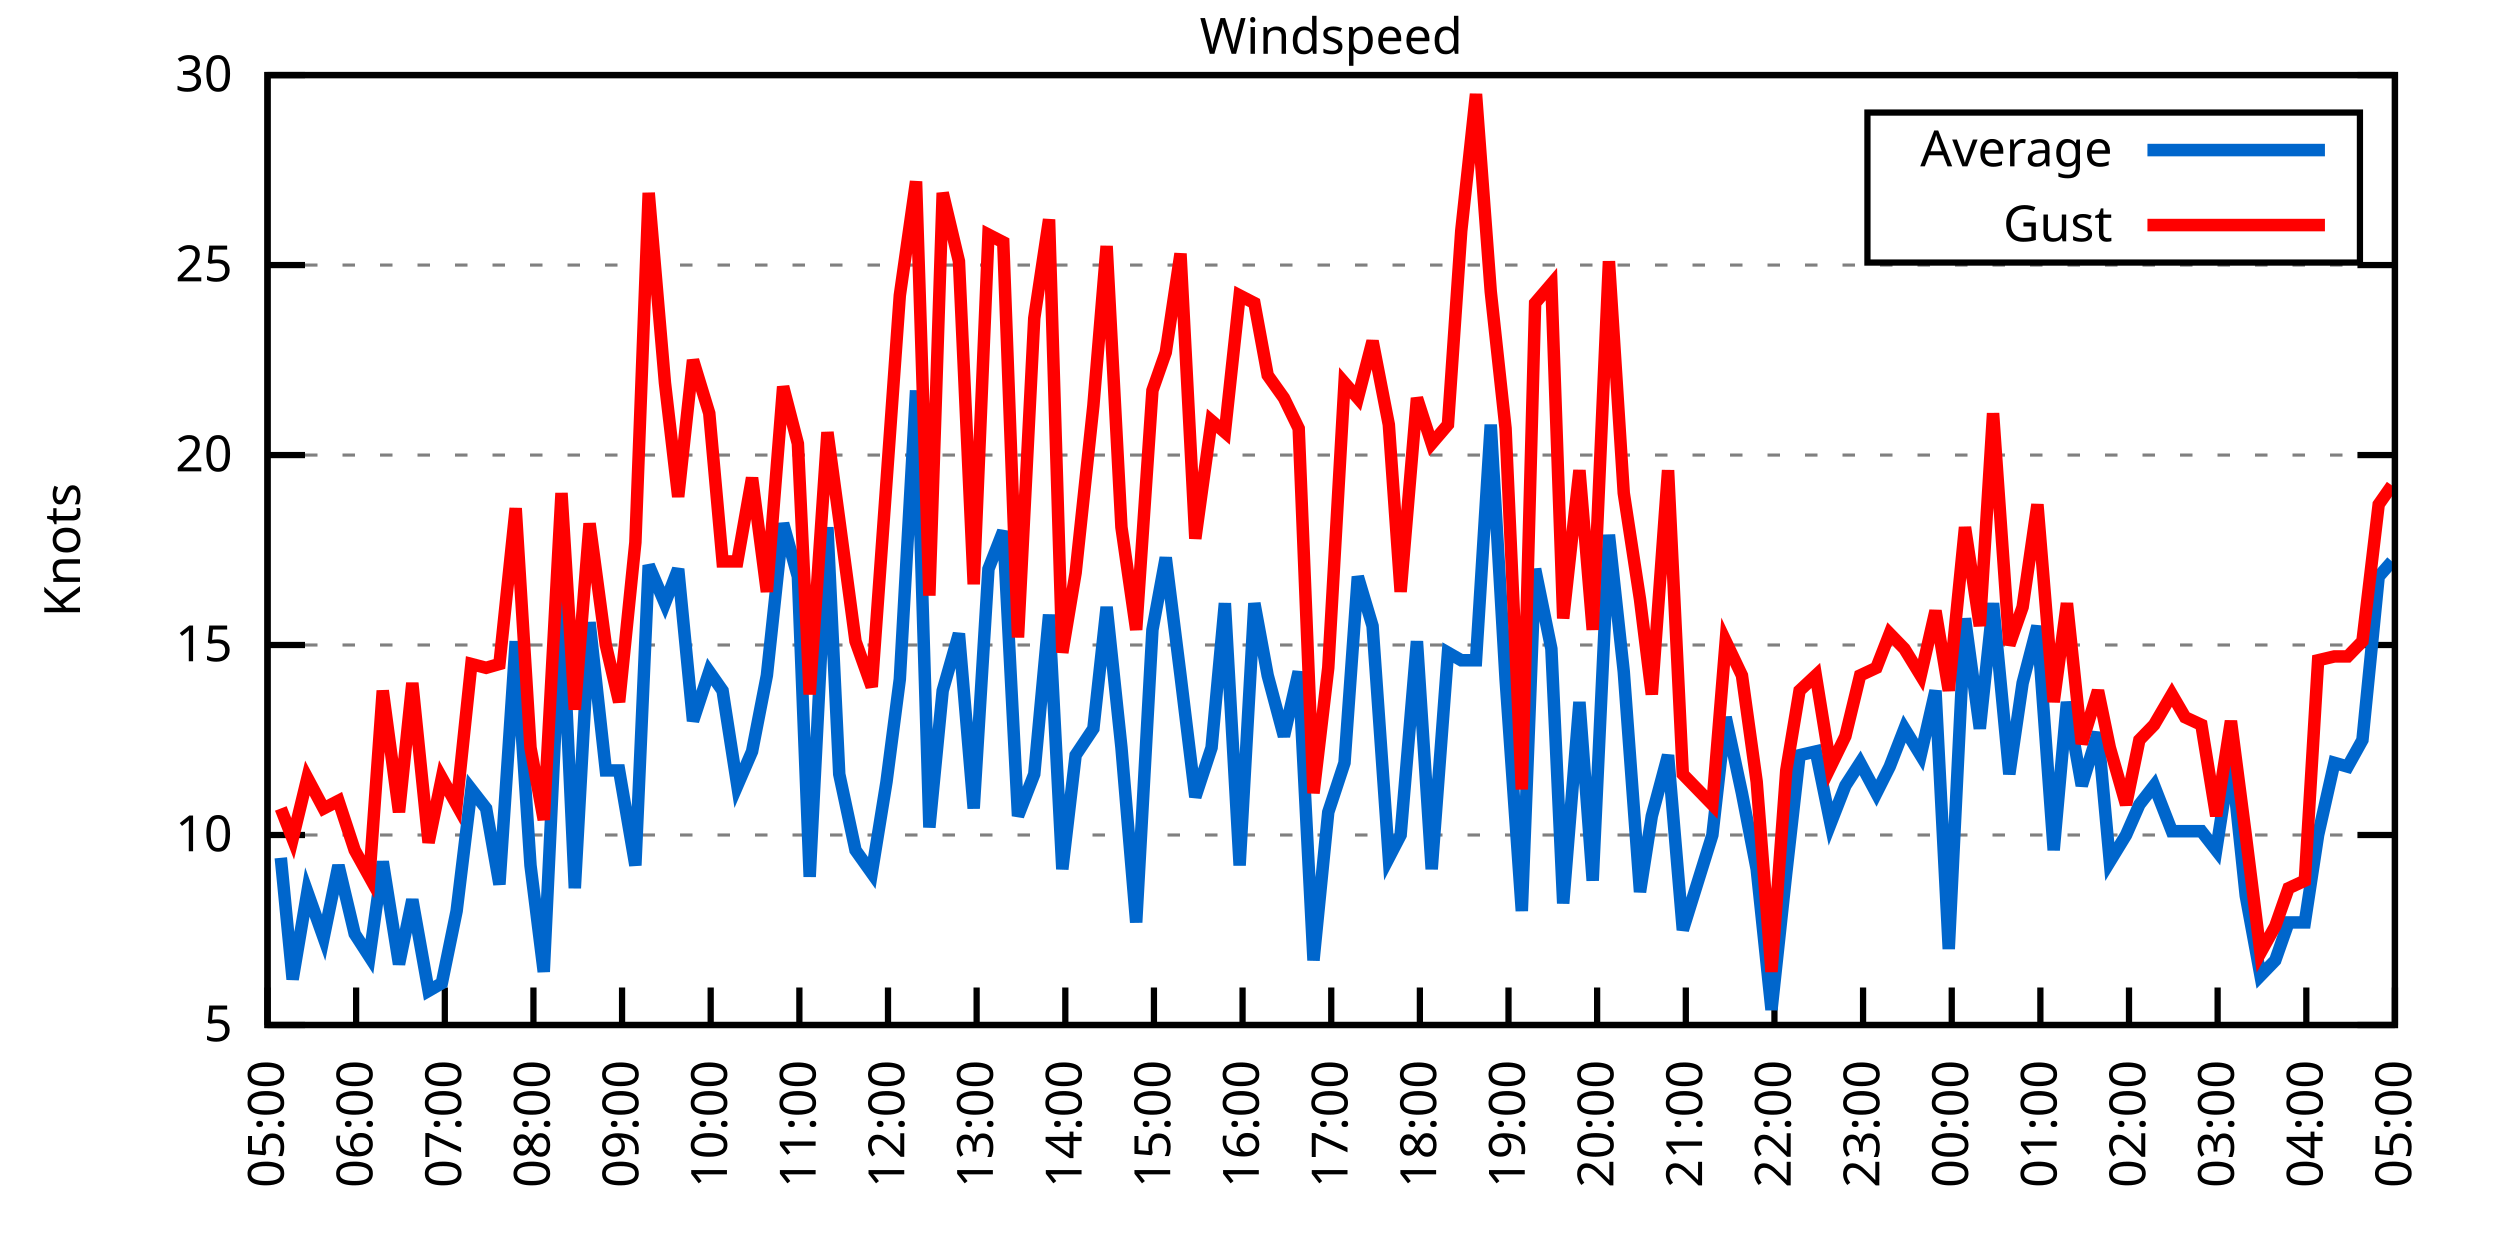
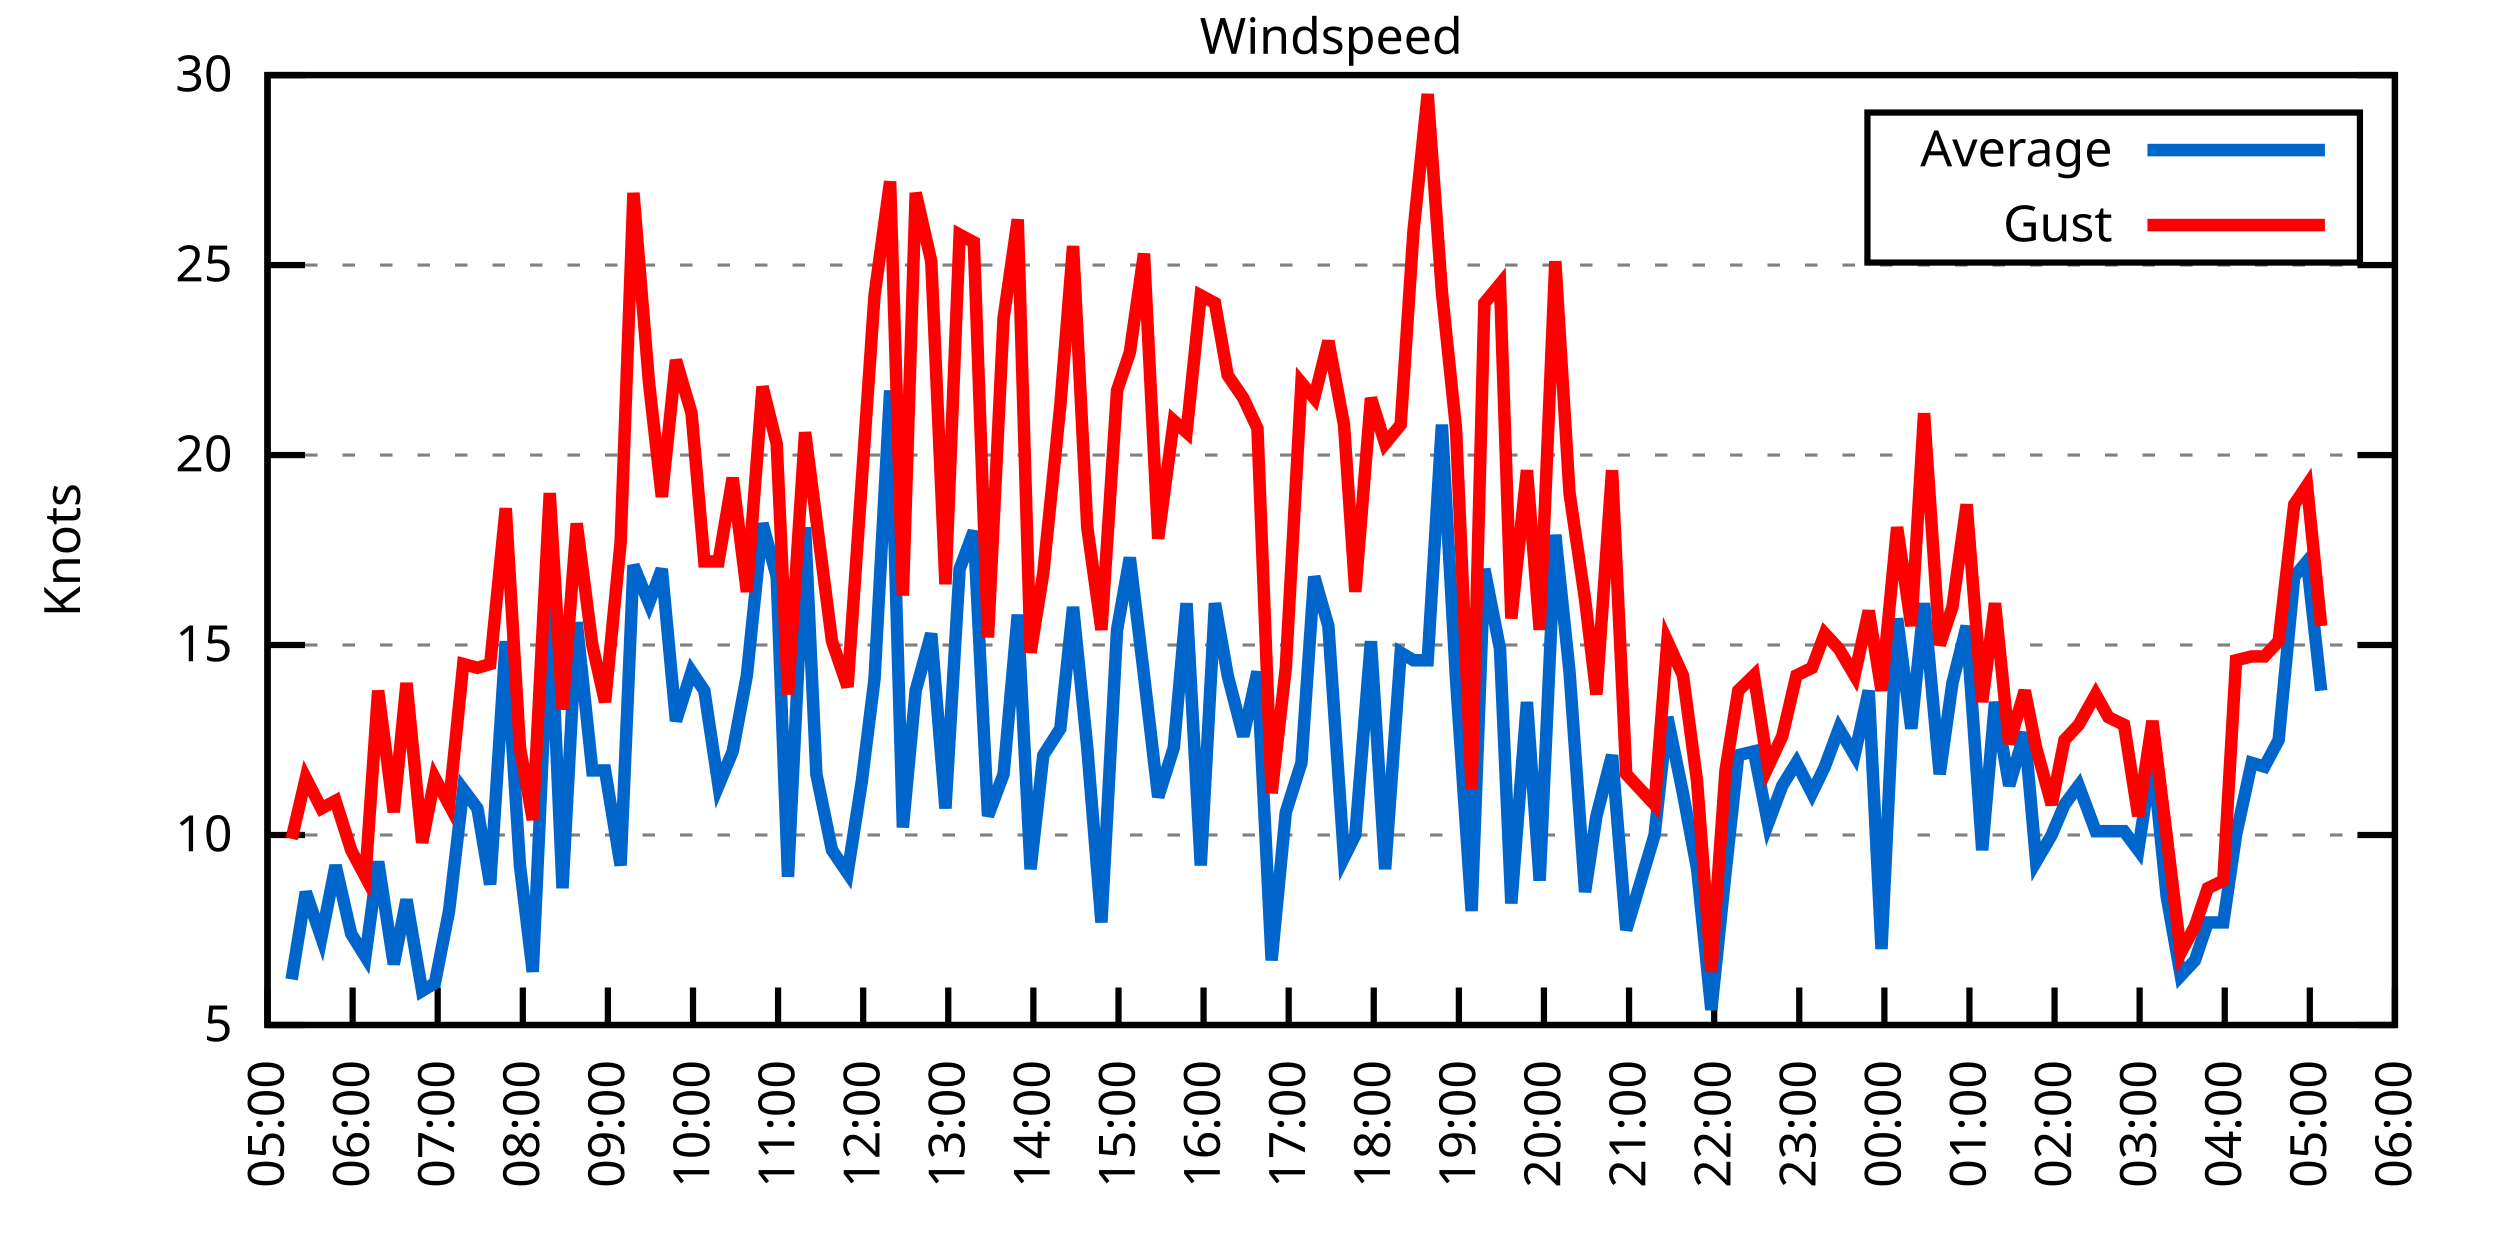
<svg xmlns="http://www.w3.org/2000/svg" xmlns:xlink="http://www.w3.org/1999/xlink" width="400" height="200" viewBox="0 0 400 200">
  <g id="gnuplot_canvas">
    <rect x="0" y="0" width="400" height="200" fill="none" />
    <defs>
      <circle id="gpDot" r="0.5" stroke-width="0.5" stroke="currentColor" />
      <path id="gpPt0" stroke-width="0.333" stroke="currentColor" d="M-1,0 h2 M0,-1 v2" />
      <path id="gpPt1" stroke-width="0.333" stroke="currentColor" d="M-1,-1 L1,1 M1,-1 L-1,1" />
      <path id="gpPt2" stroke-width="0.333" stroke="currentColor" d="M-1,0 L1,0 M0,-1 L0,1 M-1,-1 L1,1 M-1,1 L1,-1" />
      <rect id="gpPt3" stroke-width="0.333" stroke="currentColor" x="-1" y="-1" width="2" height="2" />
      <rect id="gpPt4" stroke-width="0.333" stroke="currentColor" fill="currentColor" x="-1" y="-1" width="2" height="2" />
      <circle id="gpPt5" stroke-width="0.333" stroke="currentColor" cx="0" cy="0" r="1" />
      <use xlink:href="#gpPt5" id="gpPt6" fill="currentColor" stroke="none" />
      <path id="gpPt7" stroke-width="0.333" stroke="currentColor" d="M0,-1.33 L-1.33,0.67 L1.33,0.67 z" />
      <use xlink:href="#gpPt7" id="gpPt8" fill="currentColor" stroke="none" />
      <use xlink:href="#gpPt7" id="gpPt9" stroke="currentColor" transform="rotate(180)" />
      <use xlink:href="#gpPt9" id="gpPt10" fill="currentColor" stroke="none" />
      <use xlink:href="#gpPt3" id="gpPt11" stroke="currentColor" transform="rotate(45)" />
      <use xlink:href="#gpPt11" id="gpPt12" fill="currentColor" stroke="none" />
      <path id="gpPt13" stroke-width="0.333" stroke="currentColor" d="M0,1.330 L1.265,0.411 L0.782,-1.067 L-0.782,-1.076 L-1.265,0.411 z" />
      <use xlink:href="#gpPt13" id="gpPt14" fill="currentColor" stroke="none" />
      <filter id="textbox" filterUnits="objectBoundingBox" x="0" y="0" height="1" width="1">
        <feFlood flood-color="white" flood-opacity="1" result="bgnd" />
        <feComposite in="SourceGraphic" in2="bgnd" operator="atop" />
      </filter>
      <filter id="greybox" filterUnits="objectBoundingBox" x="0" y="0" height="1" width="1">
        <feFlood flood-color="lightgrey" flood-opacity="1" result="grey" />
        <feComposite in="SourceGraphic" in2="grey" operator="atop" />
      </filter>
    </defs>
    <g fill="none" color="white" stroke="currentColor" stroke-width="1.00" stroke-linecap="butt" stroke-linejoin="miter">
</g>
    <g fill="none" color="black" stroke="currentColor" stroke-width="1.00" stroke-linecap="butt" stroke-linejoin="miter">
      <g stroke="none" shape-rendering="crispEdges">
        <polygon fill="rgb(255, 255, 255)" points="42.80,164.00 383.18,164.00 383.18,12.02 42.80,12.02 " />
      </g>
    </g>
    <g fill="none" color="black" stroke="currentColor" stroke-width="1.00" stroke-linecap="butt" stroke-linejoin="miter">
</g>
    <g fill="none" color="black" stroke="black" stroke-width="0.50" stroke-linecap="butt" stroke-linejoin="miter">
</g>
    <g fill="none" color="gray" stroke="currentColor" stroke-width="0.50" stroke-linecap="butt" stroke-linejoin="miter">
      <path stroke="gray" stroke-dasharray="2,4" class="gridline" d="M42.80,164.00 L383.19,164.00  " />
    </g>
    <g fill="none" color="gray" stroke="gray" stroke-width="1.00" stroke-linecap="butt" stroke-linejoin="miter">
</g>
    <g fill="none" color="black" stroke="currentColor" stroke-width="1.00" stroke-linecap="butt" stroke-linejoin="miter">
      <path stroke="black" d="M42.80,164.00 L48.80,164.00 M383.19,164.00 L377.19,164.00  " />
      <g transform="translate(37.20,166.60)" stroke="none" fill="black" font-family="Sans" font-size="8.00" text-anchor="end">
        <text>
          <tspan font-family="Sans"> 5</tspan>
        </text>
      </g>
    </g>
    <g fill="none" color="black" stroke="currentColor" stroke-width="1.00" stroke-linecap="butt" stroke-linejoin="miter">
</g>
    <g fill="none" color="black" stroke="black" stroke-width="0.50" stroke-linecap="butt" stroke-linejoin="miter">
</g>
    <g fill="none" color="gray" stroke="currentColor" stroke-width="0.50" stroke-linecap="butt" stroke-linejoin="miter">
      <path stroke="gray" stroke-dasharray="2,4" class="gridline" d="M42.80,133.60 L383.19,133.60  " />
    </g>
    <g fill="none" color="gray" stroke="gray" stroke-width="1.00" stroke-linecap="butt" stroke-linejoin="miter">
</g>
    <g fill="none" color="black" stroke="currentColor" stroke-width="1.00" stroke-linecap="butt" stroke-linejoin="miter">
      <path stroke="black" d="M42.80,133.60 L48.80,133.60 M383.19,133.60 L377.19,133.60  " />
      <g transform="translate(37.20,136.20)" stroke="none" fill="black" font-family="Sans" font-size="8.00" text-anchor="end">
        <text>
          <tspan font-family="Sans"> 10</tspan>
        </text>
      </g>
    </g>
    <g fill="none" color="black" stroke="currentColor" stroke-width="1.00" stroke-linecap="butt" stroke-linejoin="miter">
</g>
    <g fill="none" color="black" stroke="black" stroke-width="0.50" stroke-linecap="butt" stroke-linejoin="miter">
</g>
    <g fill="none" color="gray" stroke="currentColor" stroke-width="0.50" stroke-linecap="butt" stroke-linejoin="miter">
      <path stroke="gray" stroke-dasharray="2,4" class="gridline" d="M42.80,103.20 L383.19,103.20  " />
    </g>
    <g fill="none" color="gray" stroke="gray" stroke-width="1.00" stroke-linecap="butt" stroke-linejoin="miter">
</g>
    <g fill="none" color="black" stroke="currentColor" stroke-width="1.00" stroke-linecap="butt" stroke-linejoin="miter">
      <path stroke="black" d="M42.80,103.20 L48.80,103.20 M383.19,103.20 L377.19,103.20  " />
      <g transform="translate(37.20,105.80)" stroke="none" fill="black" font-family="Sans" font-size="8.00" text-anchor="end">
        <text>
          <tspan font-family="Sans"> 15</tspan>
        </text>
      </g>
    </g>
    <g fill="none" color="black" stroke="currentColor" stroke-width="1.00" stroke-linecap="butt" stroke-linejoin="miter">
</g>
    <g fill="none" color="black" stroke="black" stroke-width="0.50" stroke-linecap="butt" stroke-linejoin="miter">
</g>
    <g fill="none" color="gray" stroke="currentColor" stroke-width="0.50" stroke-linecap="butt" stroke-linejoin="miter">
      <path stroke="gray" stroke-dasharray="2,4" class="gridline" d="M42.80,72.81 L383.19,72.81  " />
    </g>
    <g fill="none" color="gray" stroke="gray" stroke-width="1.00" stroke-linecap="butt" stroke-linejoin="miter">
</g>
    <g fill="none" color="black" stroke="currentColor" stroke-width="1.00" stroke-linecap="butt" stroke-linejoin="miter">
      <path stroke="black" d="M42.80,72.81 L48.80,72.81 M383.19,72.81 L377.19,72.81  " />
      <g transform="translate(37.20,75.41)" stroke="none" fill="black" font-family="Sans" font-size="8.00" text-anchor="end">
        <text>
          <tspan font-family="Sans"> 20</tspan>
        </text>
      </g>
    </g>
    <g fill="none" color="black" stroke="currentColor" stroke-width="1.00" stroke-linecap="butt" stroke-linejoin="miter">
</g>
    <g fill="none" color="black" stroke="black" stroke-width="0.50" stroke-linecap="butt" stroke-linejoin="miter">
</g>
    <g fill="none" color="gray" stroke="currentColor" stroke-width="0.50" stroke-linecap="butt" stroke-linejoin="miter">
      <path stroke="gray" stroke-dasharray="2,4" class="gridline" d="M42.80,42.41 L383.19,42.41  " />
    </g>
    <g fill="none" color="gray" stroke="gray" stroke-width="1.00" stroke-linecap="butt" stroke-linejoin="miter">
</g>
    <g fill="none" color="black" stroke="currentColor" stroke-width="1.00" stroke-linecap="butt" stroke-linejoin="miter">
      <path stroke="black" d="M42.80,42.41 L48.80,42.41 M383.19,42.41 L377.19,42.41  " />
      <g transform="translate(37.20,45.01)" stroke="none" fill="black" font-family="Sans" font-size="8.00" text-anchor="end">
        <text>
          <tspan font-family="Sans"> 25</tspan>
        </text>
      </g>
    </g>
    <g fill="none" color="black" stroke="currentColor" stroke-width="1.00" stroke-linecap="butt" stroke-linejoin="miter">
</g>
    <g fill="none" color="black" stroke="black" stroke-width="0.50" stroke-linecap="butt" stroke-linejoin="miter">
</g>
    <g fill="none" color="gray" stroke="currentColor" stroke-width="0.50" stroke-linecap="butt" stroke-linejoin="miter">
      <path stroke="gray" stroke-dasharray="2,4" class="gridline" d="M42.80,12.01 L383.19,12.01  " />
    </g>
    <g fill="none" color="gray" stroke="gray" stroke-width="1.00" stroke-linecap="butt" stroke-linejoin="miter">
</g>
    <g fill="none" color="black" stroke="currentColor" stroke-width="1.00" stroke-linecap="butt" stroke-linejoin="miter">
      <path stroke="black" d="M42.80,12.01 L48.80,12.01 M383.19,12.01 L377.19,12.01  " />
      <g transform="translate(37.20,14.61)" stroke="none" fill="black" font-family="Sans" font-size="8.00" text-anchor="end">
        <text>
          <tspan font-family="Sans"> 30</tspan>
        </text>
      </g>
    </g>
    <g fill="none" color="black" stroke="currentColor" stroke-width="1.00" stroke-linecap="butt" stroke-linejoin="miter">
      <path stroke="black" d="M42.80,164.00 L42.80,158.00  " />
      <g transform="translate(45.40,169.60) rotate(270.00)" stroke="none" fill="black" font-family="Sans" font-size="8.00" text-anchor="end">
        <text>
          <tspan font-family="Sans">05:00</tspan>
        </text>
      </g>
    </g>
    <g fill="none" color="black" stroke="currentColor" stroke-width="1.00" stroke-linecap="butt" stroke-linejoin="miter">
-       <path stroke="black" d="M56.98,164.00 L56.98,158.00  " />
-       <g transform="translate(59.58,169.60) rotate(270.00)" stroke="none" fill="black" font-family="Sans" font-size="8.00" text-anchor="end">
+       <path stroke="black" d="M56.42,164.00 L56.42,158.00  " />
+       <g transform="translate(59.02,169.60) rotate(270.00)" stroke="none" fill="black" font-family="Sans" font-size="8.00" text-anchor="end">
        <text>
          <tspan font-family="Sans">06:00</tspan>
        </text>
      </g>
    </g>
    <g fill="none" color="black" stroke="currentColor" stroke-width="1.00" stroke-linecap="butt" stroke-linejoin="miter">
-       <path stroke="black" d="M71.17,164.00 L71.17,158.00  " />
-       <g transform="translate(73.77,169.60) rotate(270.00)" stroke="none" fill="black" font-family="Sans" font-size="8.00" text-anchor="end">
+       <path stroke="black" d="M70.03,164.00 L70.03,158.00  " />
+       <g transform="translate(72.63,169.60) rotate(270.00)" stroke="none" fill="black" font-family="Sans" font-size="8.00" text-anchor="end">
        <text>
          <tspan font-family="Sans">07:00</tspan>
        </text>
      </g>
    </g>
    <g fill="none" color="black" stroke="currentColor" stroke-width="1.00" stroke-linecap="butt" stroke-linejoin="miter">
-       <path stroke="black" d="M85.35,164.00 L85.35,158.00  " />
-       <g transform="translate(87.95,169.60) rotate(270.00)" stroke="none" fill="black" font-family="Sans" font-size="8.00" text-anchor="end">
+       <path stroke="black" d="M83.65,164.00 L83.65,158.00  " />
+       <g transform="translate(86.25,169.60) rotate(270.00)" stroke="none" fill="black" font-family="Sans" font-size="8.00" text-anchor="end">
        <text>
          <tspan font-family="Sans">08:00</tspan>
        </text>
      </g>
    </g>
    <g fill="none" color="black" stroke="currentColor" stroke-width="1.00" stroke-linecap="butt" stroke-linejoin="miter">
-       <path stroke="black" d="M99.53,164.00 L99.53,158.00  " />
-       <g transform="translate(102.13,169.60) rotate(270.00)" stroke="none" fill="black" font-family="Sans" font-size="8.00" text-anchor="end">
+       <path stroke="black" d="M97.26,164.00 L97.26,158.00  " />
+       <g transform="translate(99.86,169.60) rotate(270.00)" stroke="none" fill="black" font-family="Sans" font-size="8.00" text-anchor="end">
        <text>
          <tspan font-family="Sans">09:00</tspan>
        </text>
      </g>
    </g>
    <g fill="none" color="black" stroke="currentColor" stroke-width="1.00" stroke-linecap="butt" stroke-linejoin="miter">
-       <path stroke="black" d="M113.71,164.00 L113.71,158.00  " />
-       <g transform="translate(116.31,169.60) rotate(270.00)" stroke="none" fill="black" font-family="Sans" font-size="8.00" text-anchor="end">
+       <path stroke="black" d="M110.88,164.00 L110.88,158.00  " />
+       <g transform="translate(113.48,169.60) rotate(270.00)" stroke="none" fill="black" font-family="Sans" font-size="8.00" text-anchor="end">
        <text>
          <tspan font-family="Sans">10:00</tspan>
        </text>
      </g>
    </g>
    <g fill="none" color="black" stroke="currentColor" stroke-width="1.00" stroke-linecap="butt" stroke-linejoin="miter">
-       <path stroke="black" d="M127.90,164.00 L127.90,158.00  " />
-       <g transform="translate(130.50,169.60) rotate(270.00)" stroke="none" fill="black" font-family="Sans" font-size="8.00" text-anchor="end">
+       <path stroke="black" d="M124.49,164.00 L124.49,158.00  " />
+       <g transform="translate(127.09,169.60) rotate(270.00)" stroke="none" fill="black" font-family="Sans" font-size="8.00" text-anchor="end">
        <text>
          <tspan font-family="Sans">11:00</tspan>
        </text>
      </g>
    </g>
    <g fill="none" color="black" stroke="currentColor" stroke-width="1.00" stroke-linecap="butt" stroke-linejoin="miter">
-       <path stroke="black" d="M142.08,164.00 L142.08,158.00  " />
-       <g transform="translate(144.68,169.60) rotate(270.00)" stroke="none" fill="black" font-family="Sans" font-size="8.00" text-anchor="end">
+       <path stroke="black" d="M138.11,164.00 L138.11,158.00  " />
+       <g transform="translate(140.71,169.60) rotate(270.00)" stroke="none" fill="black" font-family="Sans" font-size="8.00" text-anchor="end">
        <text>
          <tspan font-family="Sans">12:00</tspan>
        </text>
      </g>
    </g>
    <g fill="none" color="black" stroke="currentColor" stroke-width="1.00" stroke-linecap="butt" stroke-linejoin="miter">
-       <path stroke="black" d="M156.26,164.00 L156.26,158.00  " />
-       <g transform="translate(158.86,169.60) rotate(270.00)" stroke="none" fill="black" font-family="Sans" font-size="8.00" text-anchor="end">
+       <path stroke="black" d="M151.72,164.00 L151.72,158.00  " />
+       <g transform="translate(154.32,169.60) rotate(270.00)" stroke="none" fill="black" font-family="Sans" font-size="8.00" text-anchor="end">
        <text>
          <tspan font-family="Sans">13:00</tspan>
        </text>
      </g>
    </g>
    <g fill="none" color="black" stroke="currentColor" stroke-width="1.00" stroke-linecap="butt" stroke-linejoin="miter">
-       <path stroke="black" d="M170.45,164.00 L170.45,158.00  " />
-       <g transform="translate(173.05,169.60) rotate(270.00)" stroke="none" fill="black" font-family="Sans" font-size="8.00" text-anchor="end">
+       <path stroke="black" d="M165.34,164.00 L165.34,158.00  " />
+       <g transform="translate(167.94,169.60) rotate(270.00)" stroke="none" fill="black" font-family="Sans" font-size="8.00" text-anchor="end">
        <text>
          <tspan font-family="Sans">14:00</tspan>
        </text>
      </g>
    </g>
    <g fill="none" color="black" stroke="currentColor" stroke-width="1.00" stroke-linecap="butt" stroke-linejoin="miter">
-       <path stroke="black" d="M184.63,164.00 L184.63,158.00  " />
-       <g transform="translate(187.23,169.60) rotate(270.00)" stroke="none" fill="black" font-family="Sans" font-size="8.00" text-anchor="end">
+       <path stroke="black" d="M178.96,164.00 L178.96,158.00  " />
+       <g transform="translate(181.56,169.60) rotate(270.00)" stroke="none" fill="black" font-family="Sans" font-size="8.00" text-anchor="end">
        <text>
          <tspan font-family="Sans">15:00</tspan>
        </text>
      </g>
    </g>
    <g fill="none" color="black" stroke="currentColor" stroke-width="1.00" stroke-linecap="butt" stroke-linejoin="miter">
-       <path stroke="black" d="M198.81,164.00 L198.81,158.00  " />
-       <g transform="translate(201.41,169.60) rotate(270.00)" stroke="none" fill="black" font-family="Sans" font-size="8.00" text-anchor="end">
+       <path stroke="black" d="M192.57,164.00 L192.57,158.00  " />
+       <g transform="translate(195.17,169.60) rotate(270.00)" stroke="none" fill="black" font-family="Sans" font-size="8.00" text-anchor="end">
        <text>
          <tspan font-family="Sans">16:00</tspan>
        </text>
      </g>
    </g>
    <g fill="none" color="black" stroke="currentColor" stroke-width="1.00" stroke-linecap="butt" stroke-linejoin="miter">
-       <path stroke="black" d="M213.00,164.00 L213.00,158.00  " />
-       <g transform="translate(215.60,169.60) rotate(270.00)" stroke="none" fill="black" font-family="Sans" font-size="8.00" text-anchor="end">
+       <path stroke="black" d="M206.19,164.00 L206.19,158.00  " />
+       <g transform="translate(208.79,169.60) rotate(270.00)" stroke="none" fill="black" font-family="Sans" font-size="8.00" text-anchor="end">
        <text>
          <tspan font-family="Sans">17:00</tspan>
        </text>
      </g>
    </g>
    <g fill="none" color="black" stroke="currentColor" stroke-width="1.00" stroke-linecap="butt" stroke-linejoin="miter">
-       <path stroke="black" d="M227.18,164.00 L227.18,158.00  " />
-       <g transform="translate(229.78,169.60) rotate(270.00)" stroke="none" fill="black" font-family="Sans" font-size="8.00" text-anchor="end">
+       <path stroke="black" d="M219.80,164.00 L219.80,158.00  " />
+       <g transform="translate(222.40,169.60) rotate(270.00)" stroke="none" fill="black" font-family="Sans" font-size="8.00" text-anchor="end">
        <text>
          <tspan font-family="Sans">18:00</tspan>
        </text>
      </g>
    </g>
    <g fill="none" color="black" stroke="currentColor" stroke-width="1.00" stroke-linecap="butt" stroke-linejoin="miter">
-       <path stroke="black" d="M241.36,164.00 L241.36,158.00  " />
-       <g transform="translate(243.96,169.60) rotate(270.00)" stroke="none" fill="black" font-family="Sans" font-size="8.00" text-anchor="end">
+       <path stroke="black" d="M233.42,164.00 L233.42,158.00  " />
+       <g transform="translate(236.02,169.60) rotate(270.00)" stroke="none" fill="black" font-family="Sans" font-size="8.00" text-anchor="end">
        <text>
          <tspan font-family="Sans">19:00</tspan>
        </text>
      </g>
    </g>
    <g fill="none" color="black" stroke="currentColor" stroke-width="1.00" stroke-linecap="butt" stroke-linejoin="miter">
-       <path stroke="black" d="M255.54,164.00 L255.54,158.00  " />
-       <g transform="translate(258.14,169.60) rotate(270.00)" stroke="none" fill="black" font-family="Sans" font-size="8.00" text-anchor="end">
+       <path stroke="black" d="M247.03,164.00 L247.03,158.00  " />
+       <g transform="translate(249.63,169.60) rotate(270.00)" stroke="none" fill="black" font-family="Sans" font-size="8.00" text-anchor="end">
        <text>
          <tspan font-family="Sans">20:00</tspan>
        </text>
      </g>
    </g>
    <g fill="none" color="black" stroke="currentColor" stroke-width="1.00" stroke-linecap="butt" stroke-linejoin="miter">
-       <path stroke="black" d="M269.73,164.00 L269.73,158.00  " />
-       <g transform="translate(272.33,169.60) rotate(270.00)" stroke="none" fill="black" font-family="Sans" font-size="8.00" text-anchor="end">
+       <path stroke="black" d="M260.65,164.00 L260.65,158.00  " />
+       <g transform="translate(263.25,169.60) rotate(270.00)" stroke="none" fill="black" font-family="Sans" font-size="8.00" text-anchor="end">
        <text>
          <tspan font-family="Sans">21:00</tspan>
        </text>
      </g>
    </g>
    <g fill="none" color="black" stroke="currentColor" stroke-width="1.00" stroke-linecap="butt" stroke-linejoin="miter">
-       <path stroke="black" d="M283.91,164.00 L283.91,158.00  " />
-       <g transform="translate(286.51,169.60) rotate(270.00)" stroke="none" fill="black" font-family="Sans" font-size="8.00" text-anchor="end">
+       <path stroke="black" d="M274.27,164.00 L274.27,158.00  " />
+       <g transform="translate(276.87,169.60) rotate(270.00)" stroke="none" fill="black" font-family="Sans" font-size="8.00" text-anchor="end">
        <text>
          <tspan font-family="Sans">22:00</tspan>
        </text>
      </g>
    </g>
    <g fill="none" color="black" stroke="currentColor" stroke-width="1.00" stroke-linecap="butt" stroke-linejoin="miter">
-       <path stroke="black" d="M298.09,164.00 L298.09,158.00  " />
-       <g transform="translate(300.69,169.60) rotate(270.00)" stroke="none" fill="black" font-family="Sans" font-size="8.00" text-anchor="end">
+       <path stroke="black" d="M287.88,164.00 L287.88,158.00  " />
+       <g transform="translate(290.48,169.60) rotate(270.00)" stroke="none" fill="black" font-family="Sans" font-size="8.00" text-anchor="end">
        <text>
          <tspan font-family="Sans">23:00</tspan>
        </text>
      </g>
    </g>
    <g fill="none" color="black" stroke="currentColor" stroke-width="1.00" stroke-linecap="butt" stroke-linejoin="miter">
-       <path stroke="black" d="M312.28,164.00 L312.28,158.00  " />
-       <g transform="translate(314.88,169.60) rotate(270.00)" stroke="none" fill="black" font-family="Sans" font-size="8.00" text-anchor="end">
+       <path stroke="black" d="M301.50,164.00 L301.50,158.00  " />
+       <g transform="translate(304.10,169.60) rotate(270.00)" stroke="none" fill="black" font-family="Sans" font-size="8.00" text-anchor="end">
        <text>
          <tspan font-family="Sans">00:00</tspan>
        </text>
      </g>
    </g>
    <g fill="none" color="black" stroke="currentColor" stroke-width="1.00" stroke-linecap="butt" stroke-linejoin="miter">
-       <path stroke="black" d="M326.46,164.00 L326.46,158.00  " />
-       <g transform="translate(329.06,169.60) rotate(270.00)" stroke="none" fill="black" font-family="Sans" font-size="8.00" text-anchor="end">
+       <path stroke="black" d="M315.11,164.00 L315.11,158.00  " />
+       <g transform="translate(317.71,169.60) rotate(270.00)" stroke="none" fill="black" font-family="Sans" font-size="8.00" text-anchor="end">
        <text>
          <tspan font-family="Sans">01:00</tspan>
        </text>
      </g>
    </g>
    <g fill="none" color="black" stroke="currentColor" stroke-width="1.00" stroke-linecap="butt" stroke-linejoin="miter">
-       <path stroke="black" d="M340.64,164.00 L340.64,158.00  " />
-       <g transform="translate(343.24,169.60) rotate(270.00)" stroke="none" fill="black" font-family="Sans" font-size="8.00" text-anchor="end">
+       <path stroke="black" d="M328.73,164.00 L328.73,158.00  " />
+       <g transform="translate(331.33,169.60) rotate(270.00)" stroke="none" fill="black" font-family="Sans" font-size="8.00" text-anchor="end">
        <text>
          <tspan font-family="Sans">02:00</tspan>
        </text>
      </g>
    </g>
    <g fill="none" color="black" stroke="currentColor" stroke-width="1.00" stroke-linecap="butt" stroke-linejoin="miter">
-       <path stroke="black" d="M354.82,164.00 L354.82,158.00  " />
-       <g transform="translate(357.42,169.60) rotate(270.00)" stroke="none" fill="black" font-family="Sans" font-size="8.00" text-anchor="end">
+       <path stroke="black" d="M342.34,164.00 L342.34,158.00  " />
+       <g transform="translate(344.94,169.60) rotate(270.00)" stroke="none" fill="black" font-family="Sans" font-size="8.00" text-anchor="end">
        <text>
          <tspan font-family="Sans">03:00</tspan>
        </text>
      </g>
    </g>
    <g fill="none" color="black" stroke="currentColor" stroke-width="1.00" stroke-linecap="butt" stroke-linejoin="miter">
-       <path stroke="black" d="M369.01,164.00 L369.01,158.00  " />
-       <g transform="translate(371.61,169.60) rotate(270.00)" stroke="none" fill="black" font-family="Sans" font-size="8.00" text-anchor="end">
+       <path stroke="black" d="M355.96,164.00 L355.96,158.00  " />
+       <g transform="translate(358.56,169.60) rotate(270.00)" stroke="none" fill="black" font-family="Sans" font-size="8.00" text-anchor="end">
        <text>
          <tspan font-family="Sans">04:00</tspan>
+         </text>
+       </g>
+     </g>
+     <g fill="none" color="black" stroke="currentColor" stroke-width="1.00" stroke-linecap="butt" stroke-linejoin="miter">
+       <path stroke="black" d="M369.57,164.00 L369.57,158.00  " />
+       <g transform="translate(372.17,169.60) rotate(270.00)" stroke="none" fill="black" font-family="Sans" font-size="8.00" text-anchor="end">
+         <text>
+           <tspan font-family="Sans">05:00</tspan>
        </text>
      </g>
    </g>
    <g fill="none" color="black" stroke="currentColor" stroke-width="1.00" stroke-linecap="butt" stroke-linejoin="miter">
      <path stroke="black" d="M383.19,164.00 L383.19,158.00  " />
      <g transform="translate(385.79,169.60) rotate(270.00)" stroke="none" fill="black" font-family="Sans" font-size="8.00" text-anchor="end">
        <text>
-           <tspan font-family="Sans">05:00</tspan>
+           <tspan font-family="Sans">06:00</tspan>
        </text>
      </g>
    </g>
    <g fill="none" color="black" stroke="currentColor" stroke-width="1.00" stroke-linecap="butt" stroke-linejoin="miter">
</g>
    <g fill="none" color="black" stroke="currentColor" stroke-width="1.00" stroke-linecap="butt" stroke-linejoin="miter">
      <path stroke="black" d="M42.80,12.01 L42.80,164.00 L383.19,164.00 L383.19,12.01 L42.80,12.01 Z  " />
    </g>
    <g fill="none" color="black" stroke="currentColor" stroke-width="1.00" stroke-linecap="butt" stroke-linejoin="miter">
</g>
    <g fill="none" color="black" stroke="currentColor" stroke-width="1.00" stroke-linecap="butt" stroke-linejoin="miter">
      <path stroke="black" d="M298.79,42.01 L298.79,18.01 L377.59,18.01 L377.59,42.01 L298.79,42.01 Z  " />
    </g>
    <g id="Windspeed_plot_1">
      <g fill="none" color="white" stroke="black" stroke-width="2.00" stroke-linecap="butt" stroke-linejoin="miter">
</g>
      <g fill="none" color="black" stroke="currentColor" stroke-width="2.00" stroke-linecap="butt" stroke-linejoin="miter">
        <g transform="translate(337.99,26.61)" stroke="none" fill="black" font-family="Sans" font-size="8.00" text-anchor="end">
          <text>
            <tspan font-family="Sans">Average</tspan>
          </text>
        </g>
      </g>
      <g fill="none" color="black" stroke="currentColor" stroke-width="2.00" stroke-linecap="butt" stroke-linejoin="miter">
-         <path stroke="rgb(  0, 102, 204)" d="M343.59,24.01 L371.99,24.01 M44.93,137.25 L46.82,156.70 L49.18,142.72 L51.78,150.02 L54.15,138.47 L56.75,149.41   L59.11,153.06 L61.24,137.86 L63.84,154.27 L65.97,143.94 L68.57,158.53 L70.69,157.31 L73.06,145.76 L75.42,126.31   L77.78,129.35 L79.91,141.51 L82.51,102.60 L84.88,138.47 L87.00,155.49 L89.84,95.91 L91.97,142.11 L94.33,99.56   L96.93,123.27 L99.06,123.27 L101.66,138.47 L103.79,90.44 L106.39,96.52 L108.51,91.04 L110.88,115.36 L113.48,107.46   L115.61,110.50 L117.97,125.70 L120.33,120.23 L122.70,108.07 L125.30,83.75 L127.66,92.26 L129.55,140.29 L132.39,84.36   L134.28,123.87 L136.88,136.03 L139.48,139.68 L141.84,125.09 L143.97,108.68 L146.57,62.47 L148.70,132.39 L150.83,110.50   L153.43,101.38 L155.79,129.35 L158.15,91.04 L160.52,84.97 L162.88,130.56 L165.48,123.87 L167.85,98.34 L169.97,139.07   L172.10,120.83 L174.94,116.58 L177.06,97.12 L179.43,119.62 L181.79,147.59 L184.39,100.77 L186.52,89.22 L188.88,108.07   L191.25,127.52 L193.85,119.62 L195.98,96.52 L198.34,138.47 L200.70,96.52 L202.83,108.07 L205.43,117.80 L207.79,107.46   L210.16,153.66 L212.52,129.95 L215.12,122.05 L217.25,92.26 L219.61,100.16 L222.21,137.25 L224.10,133.60 L226.71,102.60   L229.07,139.07 L231.67,104.42 L233.80,105.64 L236.16,105.64 L238.52,67.94 L240.89,108.68 L243.49,145.76 L245.62,91.04   L248.22,103.81 L250.11,144.55 L252.71,112.32 L254.83,140.90 L257.43,85.57 L259.80,107.46 L262.40,142.72 L264.29,130.56   L266.89,120.83 L269.25,148.80 L273.98,133.60 L276.11,114.76 L278.71,126.91 L281.07,139.07 L283.44,161.57 L285.80,139.68   L287.93,120.83 L290.53,120.23 L292.89,131.78 L295.26,125.70 L297.62,122.05 L300.22,126.91 L302.35,122.66 L304.71,116.58   L307.31,120.83 L309.68,110.50 L311.80,151.84 L314.40,98.95 L316.77,116.58 L318.89,96.52 L321.49,123.87 L323.62,109.28   L325.99,100.16 L328.59,136.03 L330.71,112.32 L333.08,125.70 L335.68,117.19 L337.57,137.86 L340.17,133.60 L342.30,128.74   L344.66,125.70 L347.50,132.99 L349.62,132.99 L352.22,132.99 L354.59,136.03 L356.95,120.83 L359.32,143.33 L361.68,156.10   L364.04,153.66 L366.17,147.59 L368.77,147.59 L370.90,133.60 L373.50,122.05 L375.63,122.66 L377.99,118.40 L380.59,92.26   L382.72,89.83  " />
+         <path stroke="rgb(  0, 102, 204)" d="M343.59,24.01 L371.99,24.01 M46.66,156.70 L48.93,142.72 L51.42,150.02 L53.69,138.47 L56.19,149.41 L58.46,153.06   L60.50,137.86 L63.00,154.27 L65.04,143.94 L67.54,158.53 L69.58,157.31 L71.85,145.76 L74.12,126.31 L76.39,129.35   L78.43,141.51 L80.92,102.60 L83.19,138.47 L85.24,155.49 L87.96,95.91 L90.00,142.11 L92.27,99.56 L94.77,123.27   L96.81,123.27 L99.30,138.47 L101.35,90.44 L103.84,96.52 L105.89,91.04 L108.15,115.36 L110.65,107.46 L112.69,110.50   L114.96,125.70 L117.23,120.23 L119.50,108.07 L122.00,83.75 L124.27,92.26 L126.08,140.29 L128.81,84.36 L130.62,123.87   L133.12,136.03 L135.61,139.68 L137.88,125.09 L139.92,108.68 L142.42,62.47 L144.46,132.39 L146.51,110.50 L149.00,101.38   L151.27,129.35 L153.54,91.04 L155.81,84.97 L158.08,130.56 L160.57,123.87 L162.84,98.34 L164.89,139.07 L166.93,120.83   L169.65,116.58 L171.69,97.12 L173.96,119.62 L176.23,147.59 L178.73,100.77 L180.77,89.22 L183.04,108.07 L185.31,127.52   L187.81,119.62 L189.85,96.52 L192.12,138.47 L194.39,96.52 L196.43,108.07 L198.93,117.80 L201.19,107.46 L203.46,153.66   L205.73,129.95 L208.23,122.05 L210.27,92.26 L212.54,100.16 L215.04,137.25 L216.85,133.60 L219.35,102.60 L221.62,139.07   L224.11,104.42 L226.16,105.64 L228.43,105.64 L230.70,67.94 L232.96,108.68 L235.46,145.76 L237.50,91.04 L240.00,103.81   L241.81,144.55 L244.31,112.32 L246.35,140.90 L248.85,85.57 L251.12,107.46 L253.61,142.72 L255.43,130.56 L257.93,120.83   L260.20,148.80 L264.73,133.60 L266.78,114.76 L269.27,126.91 L271.54,139.07 L273.81,161.57 L276.08,139.68 L278.12,120.83   L280.62,120.23 L282.89,131.78 L285.16,125.70 L287.43,122.05 L289.92,126.91 L291.97,122.66 L294.23,116.58 L296.73,120.83   L299.00,110.50 L301.04,151.84 L303.54,98.95 L305.81,116.58 L307.85,96.52 L310.35,123.87 L312.39,109.28 L314.66,100.16   L317.15,136.03 L319.20,112.32 L321.47,125.70 L323.96,117.19 L325.78,137.86 L328.27,133.60 L330.32,128.74 L332.59,125.70   L335.31,132.99 L337.35,132.99 L339.85,132.99 L342.12,136.03 L344.39,120.83 L346.65,143.33 L348.92,156.10 L351.19,153.66   L353.24,147.59 L355.73,147.59 L357.77,133.60 L360.27,122.05 L362.31,122.66 L364.58,118.40 L367.08,92.26 L369.12,89.83   L371.39,110.50  " />
      </g>
    </g>
    <g id="Windspeed_plot_2">
      <g fill="none" color="black" stroke="currentColor" stroke-width="2.00" stroke-linecap="butt" stroke-linejoin="miter">
        <g transform="translate(337.99,38.61)" stroke="none" fill="black" font-family="Sans" font-size="8.00" text-anchor="end">
          <text>
            <tspan font-family="Sans">Gust</tspan>
          </text>
        </g>
      </g>
      <g fill="none" color="black" stroke="currentColor" stroke-width="2.00" stroke-linecap="butt" stroke-linejoin="miter">
-         <path stroke="rgb(255,   0,   0)" d="M343.59,36.01 L371.99,36.01 M44.93,129.35 L46.82,134.21 L49.18,124.48 L51.78,129.35 L54.15,128.13 L56.75,136.03   L59.11,140.29 L61.24,110.50 L63.84,129.95 L65.97,109.28 L68.57,134.82 L70.69,124.48 L73.06,128.74 L75.42,106.24   L77.78,106.85 L79.91,106.24 L82.51,81.32 L84.88,119.62 L87.00,131.17 L89.84,78.89 L91.97,113.54 L94.33,83.75   L96.93,103.20 L99.06,112.32 L101.66,86.79 L103.79,30.86 L106.39,61.25 L108.51,79.49 L110.88,57.61 L113.48,66.12   L115.61,89.83 L117.97,89.83 L120.33,76.45 L122.70,94.69 L125.30,61.86 L127.66,70.98 L129.55,111.11 L132.39,69.16   L134.28,83.14 L136.88,102.60 L139.48,109.89 L141.84,77.06 L143.97,47.27 L146.57,29.03 L148.70,95.30 L150.83,30.86   L153.43,41.80 L155.79,93.48 L158.15,37.54 L160.52,38.76 L162.88,101.99 L165.48,50.92 L167.85,35.11 L169.97,104.42   L172.10,91.65 L174.94,64.90 L177.06,39.37 L179.43,84.36 L181.79,100.77 L184.39,62.47 L186.52,56.39 L188.88,40.58   L191.25,86.18 L193.85,67.33 L195.98,69.16 L198.34,47.27 L200.70,48.49 L202.83,60.04 L205.43,63.69 L207.79,68.55   L210.16,126.91 L212.52,106.85 L215.12,61.25 L217.25,63.69 L219.61,54.57 L222.21,67.94 L224.10,94.69 L226.71,63.69   L229.07,70.98 L231.67,67.94 L233.80,36.94 L236.16,15.05 L238.52,46.66 L240.89,68.55 L243.49,126.31 L245.62,48.49   L248.22,45.45 L250.11,98.95 L252.71,75.24 L254.83,100.77 L257.43,41.80 L259.80,78.89 L262.40,95.91 L264.29,111.11   L266.89,75.24 L269.25,123.87 L273.98,128.74 L276.11,102.60 L278.71,108.07 L281.07,125.09 L283.44,155.49 L285.80,123.27   L287.93,110.50 L290.53,108.07 L292.89,122.66 L295.26,117.80 L297.62,108.07 L300.22,106.85 L302.35,101.38 L304.71,103.81   L307.31,108.07 L309.68,97.73 L311.80,110.50 L314.40,84.36 L316.77,100.16 L318.89,66.12 L321.49,103.20 L323.62,97.12   L325.99,80.71 L328.59,112.32 L330.71,96.52 L333.08,119.01 L335.68,110.50 L337.57,119.62 L340.17,128.74 L342.30,118.40   L344.66,115.97 L347.50,111.11 L349.62,114.76 L352.22,115.97 L354.59,130.56 L356.95,115.36 L359.32,133.60 L361.68,152.45   L364.04,148.19 L366.17,142.11 L368.77,140.90 L370.90,105.64 L373.50,105.03 L375.63,105.03 L377.99,102.60 L380.59,80.71   L382.72,77.67  " />
+         <path stroke="rgb(255,   0,   0)" d="M343.59,36.01 L371.99,36.01 M46.66,134.21 L48.93,124.48 L51.42,129.35 L53.69,128.13 L56.19,136.03 L58.46,140.29   L60.50,110.50 L63.00,129.95 L65.04,109.28 L67.54,134.82 L69.58,124.48 L71.85,128.74 L74.12,106.24 L76.39,106.85   L78.43,106.24 L80.92,81.32 L83.19,119.62 L85.24,131.17 L87.96,78.89 L90.00,113.54 L92.27,83.75 L94.77,103.20   L96.81,112.32 L99.30,86.79 L101.35,30.86 L103.84,61.25 L105.89,79.49 L108.15,57.61 L110.65,66.12 L112.69,89.83   L114.96,89.83 L117.23,76.45 L119.50,94.69 L122.00,61.86 L124.27,70.98 L126.08,111.11 L128.81,69.16 L130.62,83.14   L133.12,102.60 L135.61,109.89 L137.88,77.06 L139.92,47.27 L142.42,29.03 L144.46,95.30 L146.51,30.86 L149.00,41.80   L151.27,93.48 L153.54,37.54 L155.81,38.76 L158.08,101.99 L160.57,50.92 L162.84,35.11 L164.89,104.42 L166.93,91.65   L169.65,64.90 L171.69,39.37 L173.96,84.36 L176.23,100.77 L178.73,62.47 L180.77,56.39 L183.04,40.58 L185.31,86.18   L187.81,67.33 L189.85,69.16 L192.12,47.27 L194.39,48.49 L196.43,60.04 L198.93,63.69 L201.19,68.55 L203.46,126.91   L205.73,106.85 L208.23,61.25 L210.27,63.69 L212.54,54.57 L215.04,67.94 L216.85,94.69 L219.35,63.69 L221.62,70.98   L224.11,67.94 L226.16,36.94 L228.43,15.05 L230.70,46.66 L232.96,68.55 L235.46,126.31 L237.50,48.49 L240.00,45.45   L241.81,98.95 L244.31,75.24 L246.35,100.77 L248.85,41.80 L251.12,78.89 L253.61,95.91 L255.43,111.11 L257.93,75.24   L260.20,123.87 L264.73,128.74 L266.78,102.60 L269.27,108.07 L271.54,125.09 L273.81,155.49 L276.08,123.27 L278.12,110.50   L280.62,108.07 L282.89,122.66 L285.16,117.80 L287.43,108.07 L289.92,106.85 L291.97,101.38 L294.23,103.81 L296.73,108.07   L299.00,97.73 L301.04,110.50 L303.54,84.36 L305.81,100.16 L307.85,66.12 L310.35,103.20 L312.39,97.12 L314.66,80.71   L317.15,112.32 L319.20,96.52 L321.47,119.01 L323.96,110.50 L325.78,119.62 L328.27,128.74 L330.32,118.40 L332.59,115.97   L335.31,111.11 L337.35,114.76 L339.85,115.97 L342.12,130.56 L344.39,115.36 L346.65,133.60 L348.92,152.45 L351.19,148.19   L353.24,142.11 L355.73,140.90 L357.77,105.64 L360.27,105.03 L362.31,105.03 L364.58,102.60 L367.08,80.71 L369.12,77.67   L371.39,100.16  " />
      </g>
    </g>
    <g fill="none" color="black" stroke="currentColor" stroke-width="2.00" stroke-linecap="butt" stroke-linejoin="miter">
</g>
    <g fill="none" color="black" stroke="black" stroke-width="1.00" stroke-linecap="butt" stroke-linejoin="miter">
</g>
    <g fill="none" color="black" stroke="currentColor" stroke-width="1.00" stroke-linecap="butt" stroke-linejoin="miter">
      <path stroke="black" d="M42.80,12.01 L42.80,164.00 L383.19,164.00 L383.19,12.01 L42.80,12.01 Z  " />
      <g transform="translate(12.80,88.01) rotate(270.00)" stroke="none" fill="black" font-family="Sans" font-size="8.00" text-anchor="middle">
        <text>
          <tspan font-family="Sans">Knots</tspan>
        </text>
      </g>
    </g>
    <g fill="none" color="black" stroke="currentColor" stroke-width="1.00" stroke-linecap="butt" stroke-linejoin="miter">
</g>
    <g fill="none" color="black" stroke="currentColor" stroke-width="1.00" stroke-linecap="butt" stroke-linejoin="miter">
      <g transform="translate(212.99,8.61)" stroke="none" fill="black" font-family="Sans" font-size="8.00" text-anchor="middle">
        <text>
          <tspan font-family="Sans">Windspeed</tspan>
        </text>
      </g>
    </g>
    <g fill="none" color="black" stroke="currentColor" stroke-width="1.00" stroke-linecap="butt" stroke-linejoin="miter">
</g>
  </g>
</svg>
